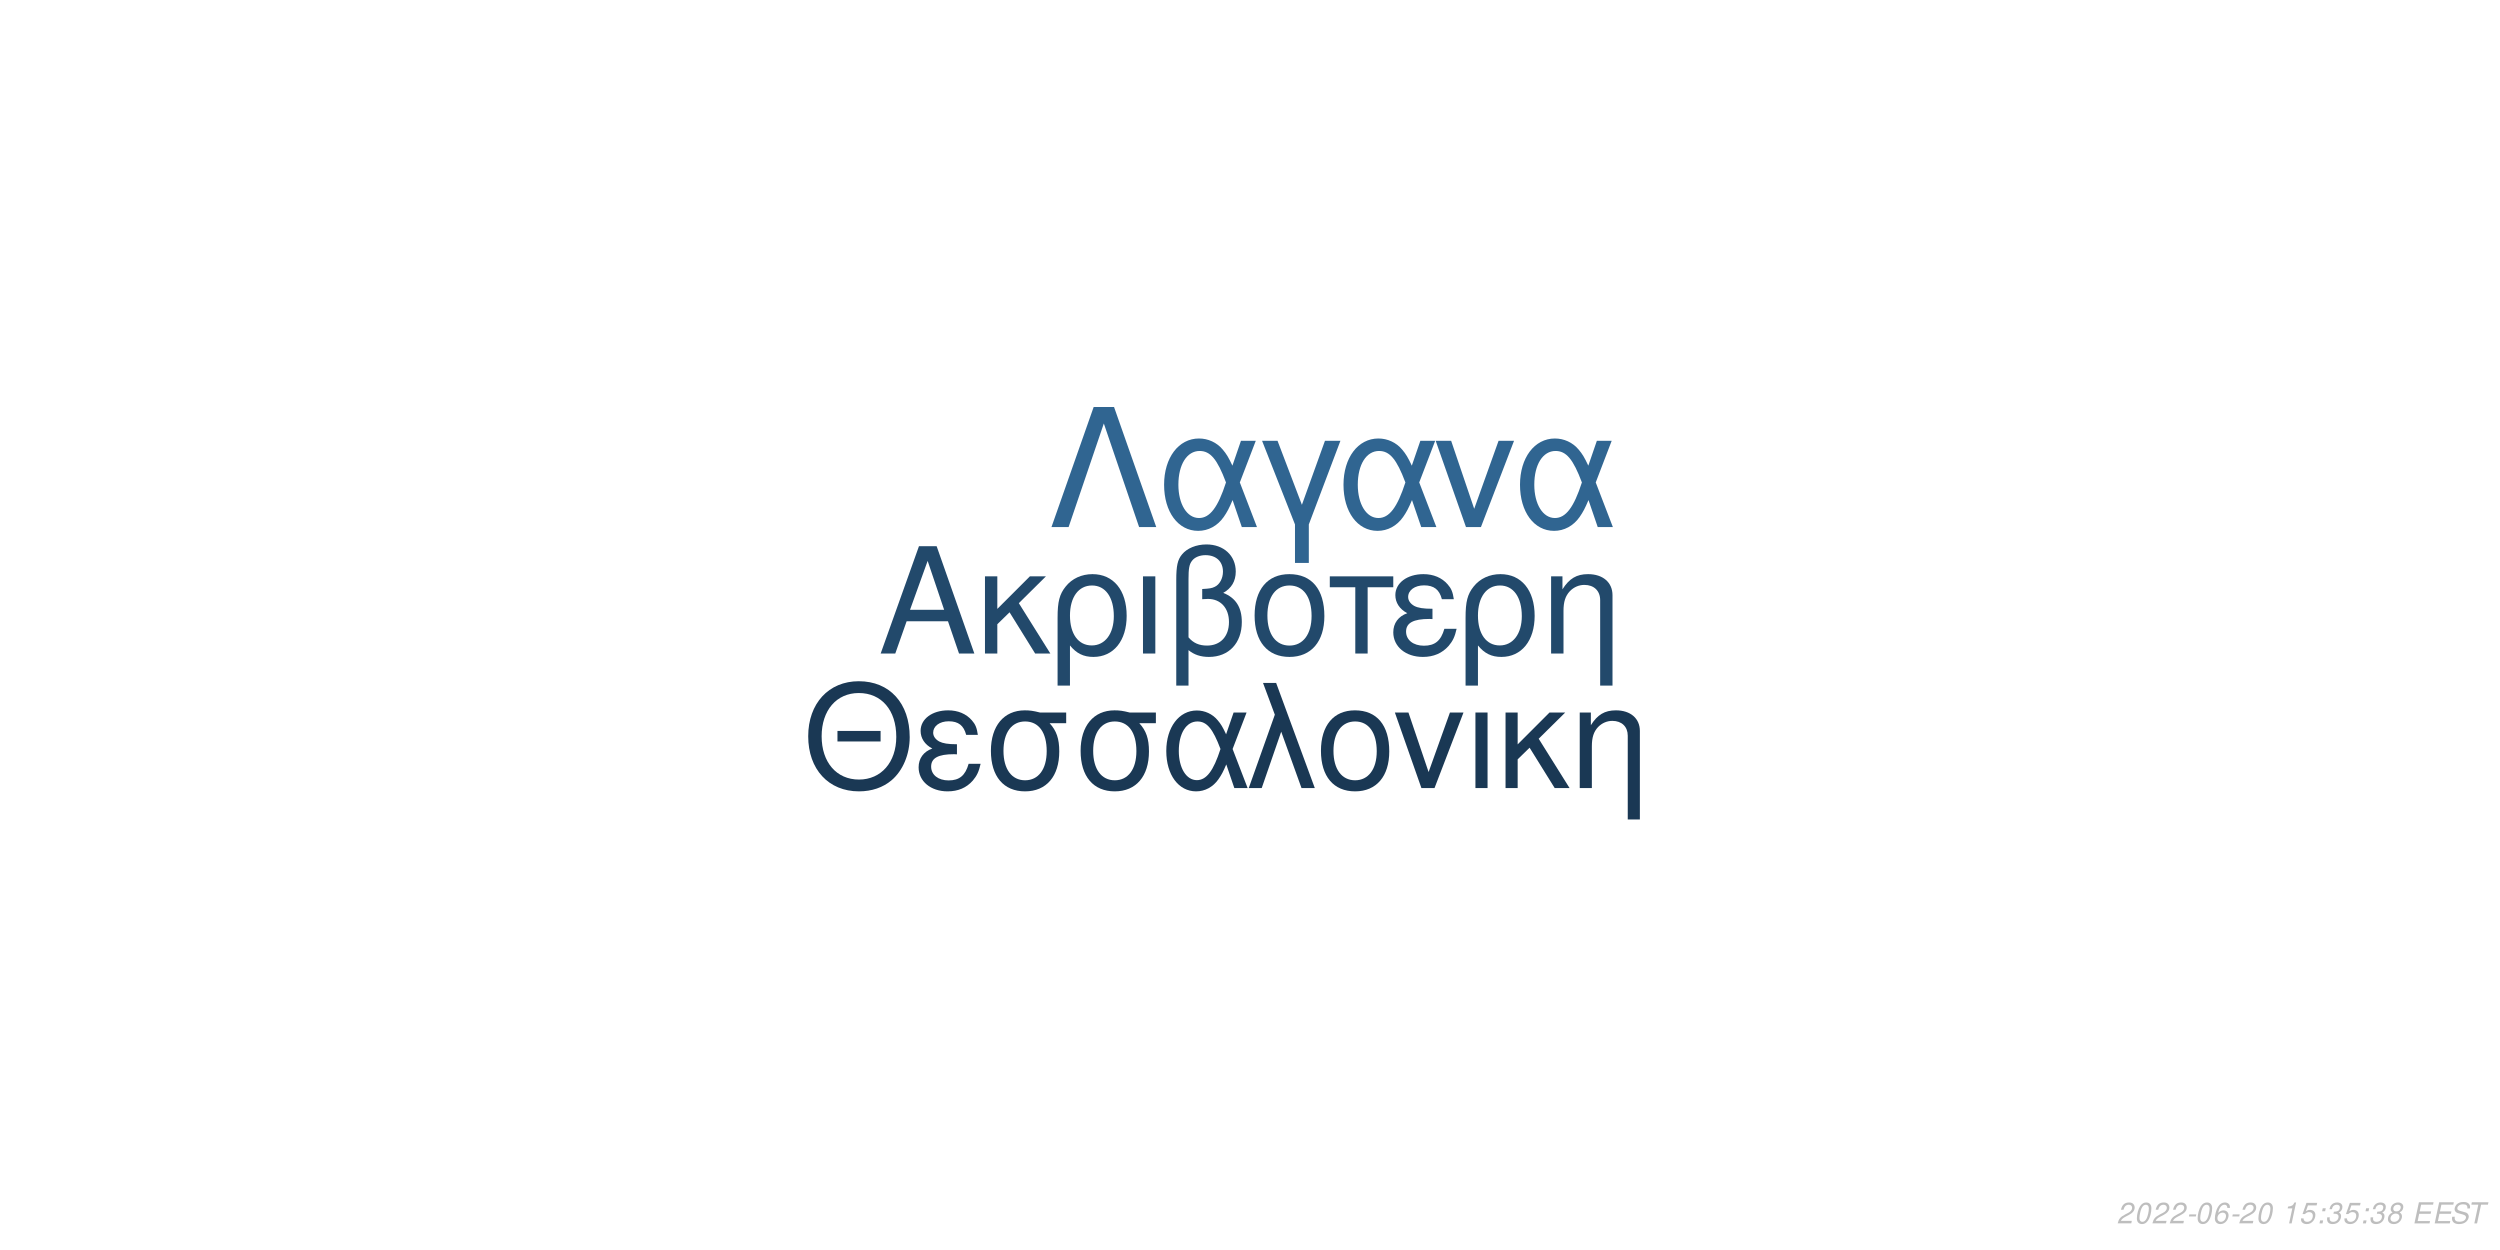
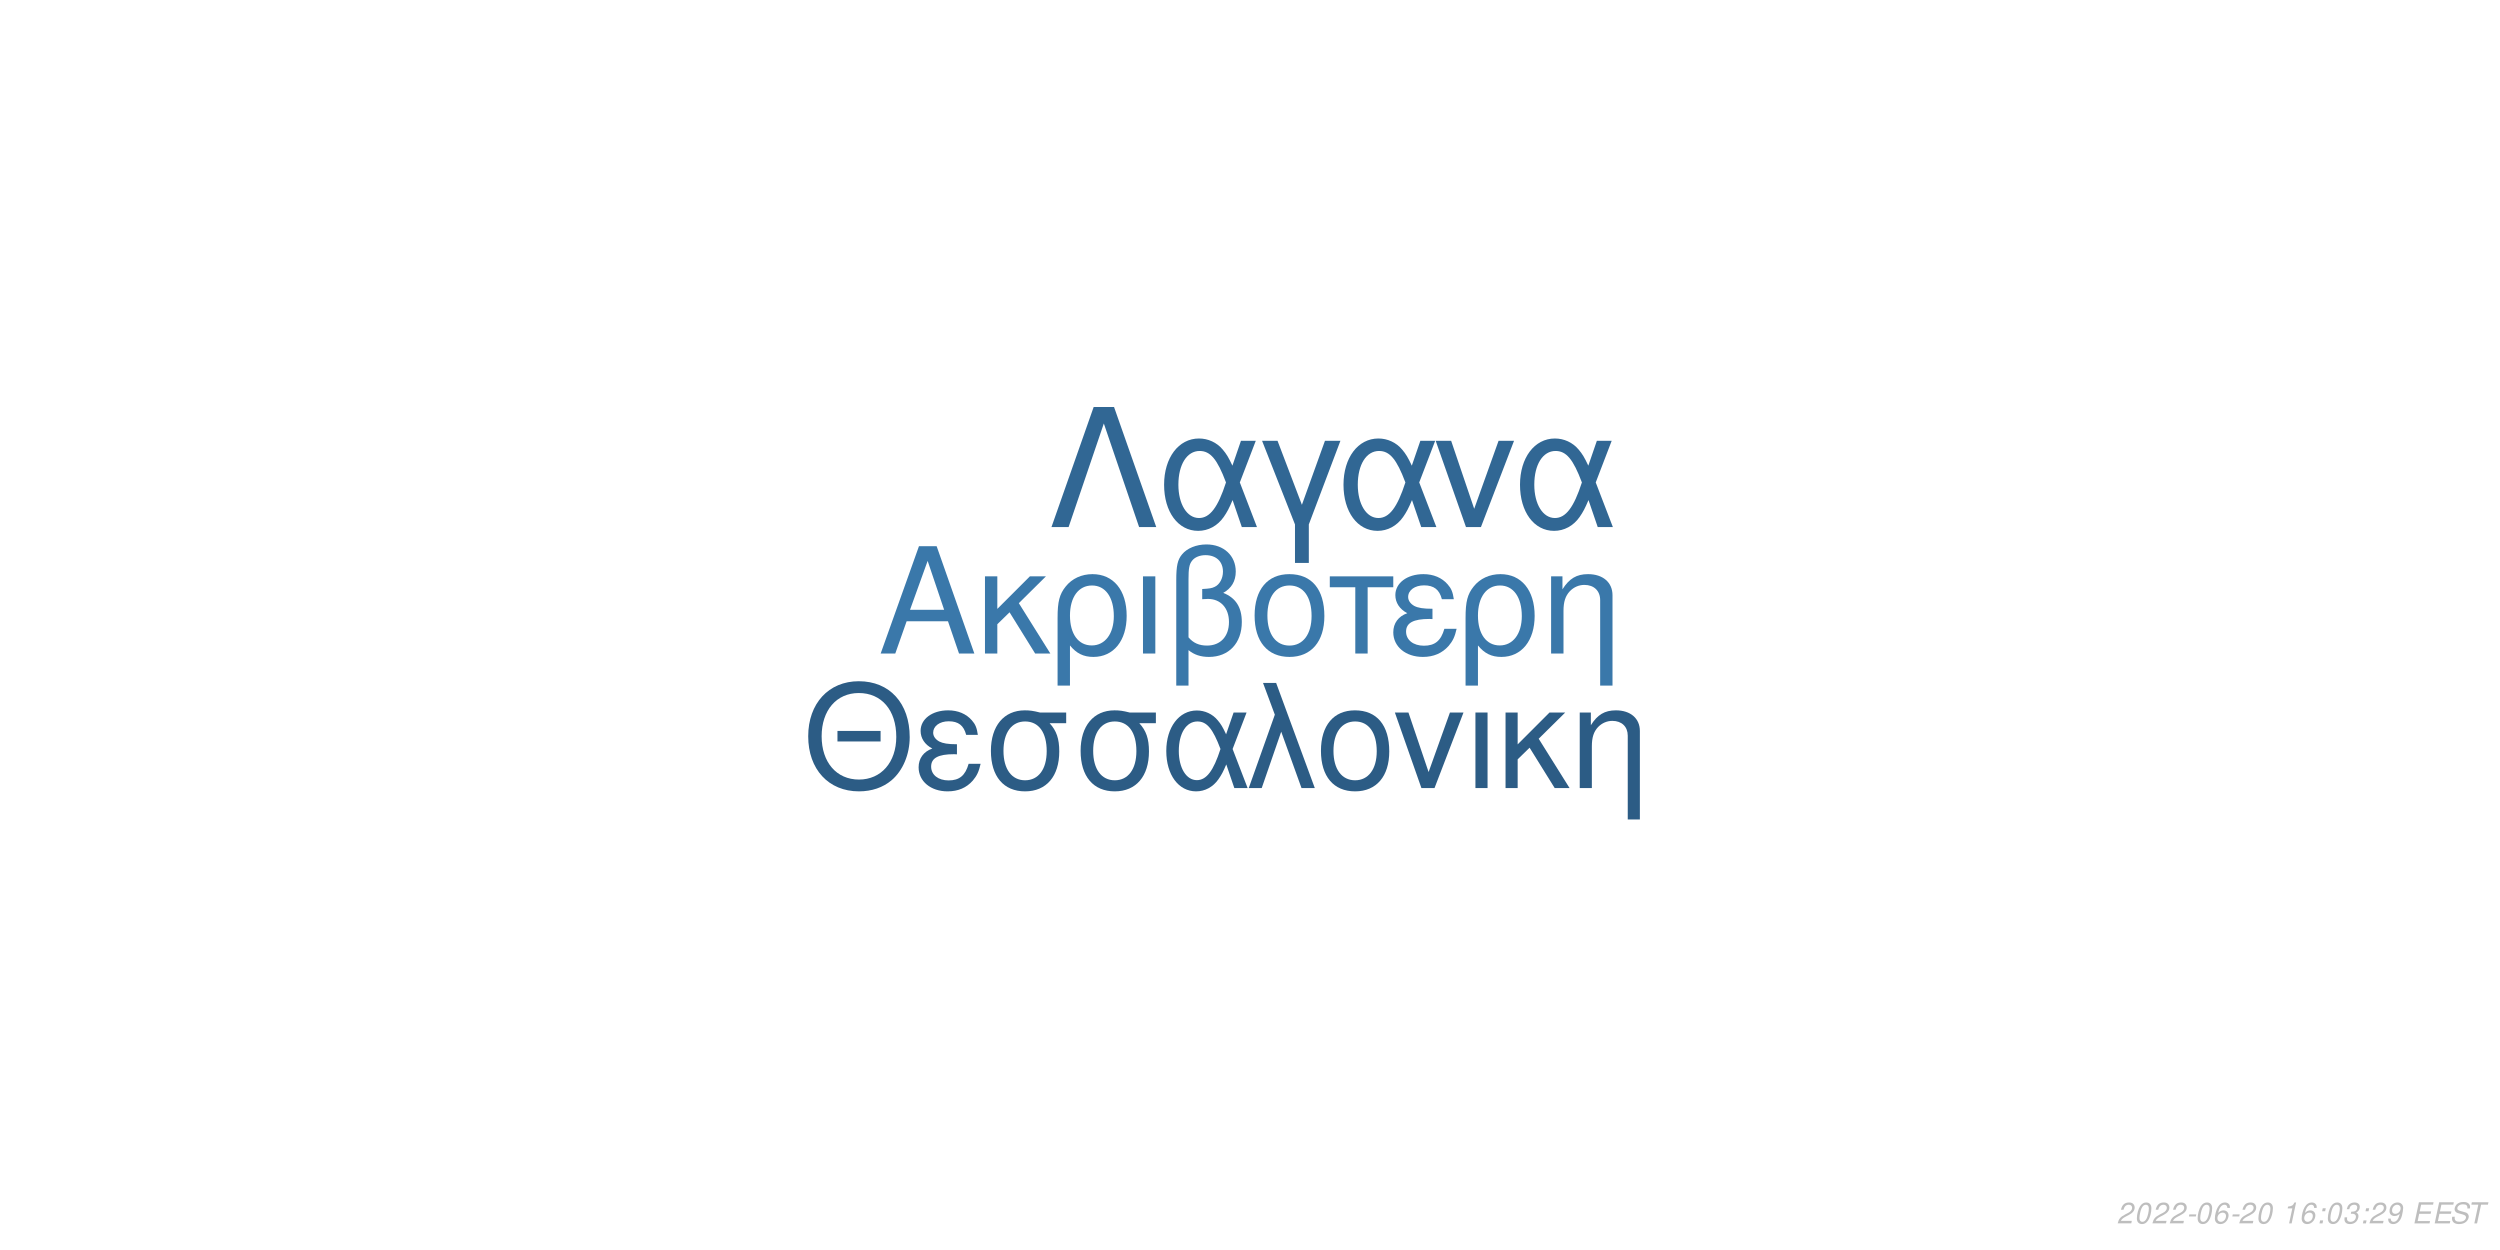
<svg xmlns="http://www.w3.org/2000/svg" xmlns:xlink="http://www.w3.org/1999/xlink" width="864pt" height="432pt" viewBox="0 0 864 432" version="1.1">
  <defs>
    <g>
      <symbol overflow="visible" id="glyph0-0">
        <path style="stroke:none;" d="" />
      </symbol>
      <symbol overflow="visible" id="glyph0-1">
        <path style="stroke:none;" d="M 24.125 -11.141 L 27.938 0 L 33.234 0 L 20.203 -37.094 L 14.094 -37.094 L 0.859 0 L 5.906 0 L 9.828 -11.141 Z M 22.797 -15.109 L 11 -15.109 L 17.094 -32.016 Z M 22.797 -15.109 " />
      </symbol>
      <symbol overflow="visible" id="glyph0-2">
        <path style="stroke:none;" d="M 7.172 -15.422 L 7.172 -26.672 L 2.906 -26.672 L 2.906 0 L 7.172 0 L 7.172 -10.125 L 11.406 -14.25 L 20.25 0 L 25.5 0 L 14.609 -17.406 L 23.969 -26.672 L 18.422 -26.672 Z M 7.172 -15.422 " />
      </symbol>
      <symbol overflow="visible" id="glyph0-3">
        <path style="stroke:none;" d="M 3 11.094 L 7.281 11.094 L 7.281 -2.797 C 9.516 -0.047 11.953 1.172 15.375 1.172 C 22.344 1.172 26.875 -4.422 26.875 -13.031 C 26.875 -21.891 22.297 -27.438 15.062 -27.438 C 11.297 -27.438 7.984 -25.906 5.797 -23.156 C 3.672 -20.516 3 -17.969 3 -12.359 Z M 14.906 -23.516 C 19.547 -23.516 22.438 -19.438 22.438 -12.922 C 22.438 -6.812 19.391 -2.797 14.812 -2.797 C 10.172 -2.797 7.281 -6.766 7.281 -13.125 C 7.281 -19.484 10.234 -23.516 14.906 -23.516 Z M 14.906 -23.516 " />
      </symbol>
      <symbol overflow="visible" id="glyph0-4">
        <path style="stroke:none;" d="M 3.516 0 L 7.781 0 L 7.781 -26.672 L 3.516 -26.672 Z M 3.516 0 " />
      </symbol>
      <symbol overflow="visible" id="glyph0-5">
        <path style="stroke:none;" d="M 4.016 11.094 L 8.25 11.094 L 8.25 -1.172 C 10.172 0.406 12.422 1.172 15.312 1.172 C 22.188 1.172 26.672 -3.609 26.672 -10.891 C 26.672 -15.984 24.578 -19.234 20.25 -20.969 C 23.109 -22.547 24.578 -25.031 24.578 -28.344 C 24.578 -33.844 20.406 -37.703 14.453 -37.703 C 10.938 -37.703 7.734 -36.391 6 -34.25 C 4.484 -32.422 4.016 -30.328 4.016 -25.391 Z M 8.25 -25.656 C 8.25 -29.359 8.5 -30.844 9.469 -32.062 C 10.375 -33.281 12.156 -34 14.094 -34 C 17.812 -34 20.156 -31.812 20.156 -28.297 C 20.156 -25.953 18.984 -23.812 17.297 -23.047 C 16.281 -22.547 15.469 -22.438 12.984 -22.297 L 12.984 -18.781 C 13.734 -18.828 14.344 -18.875 14.969 -18.875 C 19.344 -18.875 22.234 -15.719 22.234 -10.891 C 22.234 -5.906 19.281 -2.75 14.656 -2.75 C 11.953 -2.75 9.922 -3.609 8.25 -5.594 Z M 8.25 -25.656 " />
      </symbol>
      <symbol overflow="visible" id="glyph0-6">
        <path style="stroke:none;" d="M 14.094 -27.438 C 6.562 -27.438 2.094 -22.094 2.094 -13.125 C 2.094 -4.125 6.562 1.172 14.141 1.172 C 21.672 1.172 26.203 -4.172 26.203 -12.922 C 26.203 -22.188 21.828 -27.438 14.094 -27.438 Z M 14.141 -23.516 C 18.938 -23.516 21.781 -19.594 21.781 -12.984 C 21.781 -6.672 18.828 -2.75 14.141 -2.75 C 9.422 -2.75 6.516 -6.672 6.516 -13.125 C 6.516 -19.594 9.422 -23.516 14.141 -23.516 Z M 14.141 -23.516 " />
      </symbol>
      <symbol overflow="visible" id="glyph0-7">
        <path style="stroke:none;" d="M 7.891 0 L 12.156 0 L 12.156 -22.906 L 21.016 -22.906 L 21.016 -26.672 L -0.922 -26.672 L -0.922 -22.906 L 7.891 -22.906 Z M 7.891 0 " />
      </symbol>
      <symbol overflow="visible" id="glyph0-8">
        <path style="stroke:none;" d="M 14.562 -15.469 C 11.344 -15.469 9.562 -15.781 8.297 -16.438 C 6.922 -17.203 6.156 -18.328 6.156 -19.547 C 6.156 -21.891 8.453 -23.562 11.656 -23.562 C 15.062 -23.562 16.953 -22.094 17.812 -18.781 L 21.938 -18.781 C 21.578 -21.266 21.062 -22.5 19.797 -23.922 C 17.812 -26.203 14.906 -27.438 11.453 -27.438 C 5.797 -27.438 1.734 -24.375 1.734 -20.203 C 1.734 -17.609 3.156 -15.375 5.859 -13.938 C 2.797 -12.875 1.016 -10.484 1.016 -7.328 C 1.016 -2.391 5.297 1.172 11.25 1.172 C 14.969 1.172 17.906 -0.109 20.156 -2.641 C 21.578 -4.328 22.297 -5.797 22.906 -8.547 L 18.672 -8.547 C 17.5 -4.422 15.422 -2.703 11.609 -2.703 C 7.938 -2.703 5.438 -4.688 5.438 -7.578 C 5.438 -10.578 7.938 -11.953 13.484 -11.953 C 13.641 -11.953 14.094 -11.953 14.562 -11.906 Z M 14.562 -15.469 " />
      </symbol>
      <symbol overflow="visible" id="glyph0-9">
        <path style="stroke:none;" d="M 3.562 -26.672 L 3.562 0 L 7.844 0 L 7.844 -14.703 C 7.844 -17.906 8.5 -19.891 10.031 -21.531 C 11.406 -22.953 13.188 -23.719 15.062 -23.719 C 18.375 -23.719 20.516 -21.672 20.516 -18.469 L 20.516 11.094 L 24.781 11.094 L 24.781 -20.156 C 24.781 -24.578 21.469 -27.438 16.328 -27.438 C 12.359 -27.438 9.828 -25.906 7.484 -22.188 L 7.484 -26.672 Z M 3.562 -26.672 " />
      </symbol>
      <symbol overflow="visible" id="glyph1-0">
        <path style="stroke:none;" d="" />
      </symbol>
      <symbol overflow="visible" id="glyph1-1">
        <path style="stroke:none;" d="M 26.859 -19.734 L 11.953 -19.734 L 11.953 -16.094 L 26.859 -16.094 Z M 19.328 -36.922 C 8.922 -36.922 1.844 -29.25 1.844 -17.891 C 1.844 -6.484 8.875 1.141 19.391 1.141 C 23.812 1.141 27.703 -0.203 30.641 -2.688 C 34.578 -6.031 36.922 -11.656 36.922 -17.594 C 36.922 -29.297 30 -36.922 19.328 -36.922 Z M 19.328 -32.844 C 27.203 -32.844 32.281 -26.906 32.281 -17.688 C 32.281 -8.922 27.062 -2.938 19.391 -2.938 C 11.609 -2.938 6.484 -8.922 6.484 -17.891 C 6.484 -26.859 11.609 -32.844 19.328 -32.844 Z M 19.328 -32.844 " />
      </symbol>
      <symbol overflow="visible" id="glyph1-2">
        <path style="stroke:none;" d="M 14.25 -15.141 C 11.109 -15.141 9.375 -15.453 8.125 -16.094 C 6.781 -16.844 6.031 -17.938 6.031 -19.141 C 6.031 -21.422 8.266 -23.078 11.406 -23.078 C 14.75 -23.078 16.594 -21.625 17.438 -18.391 L 21.469 -18.391 C 21.125 -20.828 20.625 -22.031 19.391 -23.422 C 17.438 -25.656 14.594 -26.859 11.219 -26.859 C 5.688 -26.859 1.688 -23.875 1.688 -19.781 C 1.688 -17.234 3.094 -15.047 5.734 -13.656 C 2.734 -12.609 1 -10.266 1 -7.172 C 1 -2.344 5.188 1.141 11.016 1.141 C 14.656 1.141 17.547 -0.094 19.734 -2.594 C 21.125 -4.234 21.828 -5.688 22.422 -8.375 L 18.281 -8.375 C 17.141 -4.328 15.094 -2.641 11.359 -2.641 C 7.766 -2.641 5.328 -4.578 5.328 -7.422 C 5.328 -10.359 7.766 -11.703 13.203 -11.703 C 13.359 -11.703 13.797 -11.703 14.25 -11.656 Z M 14.25 -15.141 " />
      </symbol>
      <symbol overflow="visible" id="glyph1-3">
        <path style="stroke:none;" d="M 29 -26.109 L 19.938 -26.109 C 17.594 -26.703 16.438 -26.859 14.703 -26.859 C 7.469 -26.859 2.984 -21.469 2.984 -12.859 C 2.984 -4.031 7.375 1.141 14.797 1.141 C 22.172 1.141 26.609 -4.078 26.609 -12.656 C 26.609 -17.047 25.656 -19.828 23.266 -22.422 L 29 -22.422 Z M 14.797 -23.016 C 19.531 -23.016 22.266 -19.234 22.266 -12.75 C 22.266 -6.531 19.438 -2.688 14.797 -2.688 C 10.172 -2.688 7.328 -6.531 7.328 -12.859 C 7.328 -19.188 10.172 -23.016 14.797 -23.016 Z M 14.797 -23.016 " />
      </symbol>
      <symbol overflow="visible" id="glyph1-4">
        <path style="stroke:none;" d="M 29.344 -26.109 L 24.859 -26.109 L 22.266 -18.578 C 21.125 -21.031 20.484 -22.125 19.328 -23.469 C 17.547 -25.609 14.906 -26.812 12.156 -26.812 C 5.984 -26.812 1.594 -20.984 1.594 -12.812 C 1.594 -4.578 5.828 1.141 11.906 1.141 C 14.953 1.141 17.734 -0.344 19.625 -3.047 C 20.672 -4.531 21.281 -5.688 22.328 -8.172 L 25.109 0 L 29.703 0 L 24.516 -13.5 Z M 20.328 -13.5 C 17.891 -5.922 15.453 -2.734 12.156 -2.734 C 8.516 -2.734 5.922 -6.922 5.922 -12.812 C 5.922 -18.938 8.516 -23.016 12.359 -23.016 C 15.594 -23.016 17.688 -20.531 20.328 -13.5 Z M 20.328 -13.5 " />
      </symbol>
      <symbol overflow="visible" id="glyph1-5">
        <path style="stroke:none;" d="M 1.094 0 L 5.578 0 L 12.312 -19.484 L 19.328 0 L 23.922 0 L 10.562 -36.328 L 6.031 -36.328 L 10.109 -25.359 Z M 1.094 0 " />
      </symbol>
      <symbol overflow="visible" id="glyph1-6">
        <path style="stroke:none;" d="M 13.797 -26.859 C 6.422 -26.859 2.047 -21.625 2.047 -12.859 C 2.047 -4.031 6.422 1.141 13.859 1.141 C 21.234 1.141 25.656 -4.078 25.656 -12.656 C 25.656 -21.719 21.375 -26.859 13.797 -26.859 Z M 13.859 -23.016 C 18.531 -23.016 21.328 -19.188 21.328 -12.703 C 21.328 -6.531 18.438 -2.688 13.859 -2.688 C 9.219 -2.688 6.375 -6.531 6.375 -12.859 C 6.375 -19.188 9.219 -23.016 13.859 -23.016 Z M 13.859 -23.016 " />
      </symbol>
      <symbol overflow="visible" id="glyph1-7">
        <path style="stroke:none;" d="M 14.297 0 L 24.312 -26.109 L 19.625 -26.109 L 12.25 -5.531 L 5.281 -26.109 L 0.594 -26.109 L 9.766 0 Z M 14.297 0 " />
      </symbol>
      <symbol overflow="visible" id="glyph1-8">
        <path style="stroke:none;" d="M 3.438 0 L 7.625 0 L 7.625 -26.109 L 3.438 -26.109 Z M 3.438 0 " />
      </symbol>
      <symbol overflow="visible" id="glyph1-9">
        <path style="stroke:none;" d="M 7.031 -15.094 L 7.031 -26.109 L 2.844 -26.109 L 2.844 0 L 7.031 0 L 7.031 -9.922 L 11.156 -13.953 L 19.828 0 L 24.969 0 L 14.297 -17.047 L 23.469 -26.109 L 18.031 -26.109 Z M 7.031 -15.094 " />
      </symbol>
      <symbol overflow="visible" id="glyph1-10">
        <path style="stroke:none;" d="M 3.484 -26.109 L 3.484 0 L 7.672 0 L 7.672 -14.406 C 7.672 -17.547 8.328 -19.484 9.812 -21.078 C 11.156 -22.469 12.906 -23.219 14.75 -23.219 C 17.984 -23.219 20.078 -21.234 20.078 -18.094 L 20.078 10.859 L 24.266 10.859 L 24.266 -19.734 C 24.266 -24.062 21.031 -26.859 16 -26.859 C 12.109 -26.859 9.609 -25.359 7.328 -21.719 L 7.328 -26.109 Z M 3.484 -26.109 " />
      </symbol>
      <symbol overflow="visible" id="glyph2-0">
        <path style="stroke:none;" d="" />
      </symbol>
      <symbol overflow="visible" id="glyph2-1">
        <path style="stroke:none;" d="M 22.531 -41.484 L 15.484 -41.484 L 0.906 0 L 6.828 0 L 19 -35.797 L 31.188 0 L 37.109 0 Z M 22.531 -41.484 " />
      </symbol>
      <symbol overflow="visible" id="glyph2-2">
        <path style="stroke:none;" d="M 33.516 -29.812 L 28.391 -29.812 L 25.438 -21.219 C 24.125 -24.016 23.391 -25.266 22.078 -26.797 C 20.031 -29.25 17.016 -30.609 13.891 -30.609 C 6.828 -30.609 1.828 -23.953 1.828 -14.625 C 1.828 -5.234 6.656 1.312 13.594 1.312 C 17.078 1.312 20.266 -0.391 22.422 -3.469 C 23.609 -5.172 24.297 -6.484 25.5 -9.328 L 28.688 0 L 33.922 0 L 28 -15.422 Z M 23.219 -15.422 C 20.422 -6.766 17.641 -3.125 13.891 -3.125 C 9.734 -3.125 6.766 -7.906 6.766 -14.625 C 6.766 -21.625 9.734 -26.297 14.109 -26.297 C 17.812 -26.297 20.203 -23.453 23.219 -15.422 Z M 23.219 -15.422 " />
      </symbol>
      <symbol overflow="visible" id="glyph2-3">
        <path style="stroke:none;" d="M 12.062 12.406 L 16.844 12.406 L 16.844 -0.906 L 27.766 -29.812 L 22.422 -29.812 L 14.453 -7.688 L 6.031 -29.812 L 0.688 -29.812 L 12.062 -0.906 Z M 12.062 12.406 " />
      </symbol>
      <symbol overflow="visible" id="glyph2-4">
        <path style="stroke:none;" d="M 16.328 0 L 27.766 -29.812 L 22.422 -29.812 L 14 -6.312 L 6.031 -29.812 L 0.688 -29.812 L 11.156 0 Z M 16.328 0 " />
      </symbol>
      <symbol overflow="visible" id="glyph3-0">
        <path style="stroke:none;" d="" />
      </symbol>
      <symbol overflow="visible" id="glyph3-1">
        <path style="stroke:none;" d="M 5.234 -0.875 L 1.469 -0.875 C 1.641 -1.375 2.203 -1.891 3.109 -2.344 L 4.234 -2.938 C 5.562 -3.625 6.219 -4.469 6.219 -5.484 C 6.219 -5.938 6.062 -6.359 5.797 -6.656 C 5.469 -7.047 4.984 -7.234 4.312 -7.234 C 2.766 -7.234 1.891 -6.453 1.484 -4.734 L 2.375 -4.734 C 2.484 -5.188 2.609 -5.484 2.797 -5.75 C 3.094 -6.203 3.609 -6.453 4.188 -6.453 C 4.891 -6.453 5.344 -6.031 5.344 -5.375 C 5.344 -4.703 4.859 -4.094 4.016 -3.656 L 2.984 -3.125 C 1.234 -2.188 0.797 -1.656 0.344 -0.016 L 5.047 -0.016 Z M 5.234 -0.875 " />
      </symbol>
      <symbol overflow="visible" id="glyph3-2">
        <path style="stroke:none;" d="M 4.203 -7.234 C 3.375 -7.234 2.688 -6.812 2.125 -5.984 C 1.484 -5.047 0.984 -3.188 0.984 -1.734 C 0.984 -1.109 1.172 -0.562 1.484 -0.266 C 1.797 0.047 2.281 0.234 2.766 0.234 C 3.625 0.234 4.281 -0.156 4.859 -1.016 C 5.516 -1.953 6 -3.797 6 -5.266 C 6 -6.5 5.328 -7.234 4.203 -7.234 Z M 4.094 -6.453 C 4.734 -6.453 5.125 -5.984 5.125 -5.156 C 5.125 -4.203 4.781 -2.625 4.406 -1.812 C 3.984 -0.938 3.516 -0.547 2.875 -0.547 C 2.25 -0.547 1.875 -1.031 1.875 -1.828 C 1.875 -2.797 2.203 -4.344 2.594 -5.203 C 2.984 -6.047 3.453 -6.453 4.094 -6.453 Z M 4.094 -6.453 " />
      </symbol>
      <symbol overflow="visible" id="glyph3-3">
        <path style="stroke:none;" d="M 3.516 -3.125 L 1.125 -3.125 L 0.969 -2.406 L 3.359 -2.406 Z M 3.516 -3.125 " />
      </symbol>
      <symbol overflow="visible" id="glyph3-4">
        <path style="stroke:none;" d="M 6.125 -5.344 L 6.141 -5.625 C 6.141 -6.609 5.453 -7.234 4.391 -7.234 C 3.438 -7.234 2.641 -6.719 2.016 -5.703 C 1.422 -4.781 0.938 -2.953 0.938 -1.688 C 0.938 -0.516 1.688 0.234 2.859 0.234 C 3.703 0.234 4.438 -0.156 5 -0.875 C 5.406 -1.422 5.672 -2.156 5.672 -2.766 C 5.672 -3.812 4.969 -4.5 3.906 -4.5 C 3.234 -4.5 2.672 -4.234 2.094 -3.625 C 2.406 -5.375 3.234 -6.453 4.25 -6.453 C 4.703 -6.453 5.062 -6.234 5.172 -5.844 C 5.203 -5.719 5.234 -5.578 5.25 -5.344 Z M 3.656 -3.734 C 4.344 -3.734 4.797 -3.281 4.797 -2.625 C 4.797 -1.469 3.984 -0.547 2.984 -0.547 C 2.297 -0.547 1.812 -1.047 1.812 -1.766 C 1.812 -2.859 2.625 -3.734 3.656 -3.734 Z M 3.656 -3.734 " />
      </symbol>
      <symbol overflow="visible" id="glyph3-5">
        <path style="stroke:none;" d="" />
      </symbol>
      <symbol overflow="visible" id="glyph3-6">
        <path style="stroke:none;" d="M 3.703 -5.188 L 2.594 0 L 3.469 0 L 5.016 -7.234 L 4.438 -7.234 C 3.906 -6.156 3.688 -6.016 2.234 -5.812 L 2.109 -5.188 Z M 3.703 -5.188 " />
      </symbol>
      <symbol overflow="visible" id="glyph3-7">
-         <path style="stroke:none;" d="M 6.297 -7.094 L 2.594 -7.094 L 1.234 -3.234 L 2.047 -3.234 C 2.656 -3.766 2.938 -3.906 3.531 -3.906 C 4.328 -3.906 4.797 -3.453 4.797 -2.688 C 4.797 -1.438 3.969 -0.547 2.828 -0.547 C 2.031 -0.547 1.609 -0.938 1.578 -1.734 L 0.703 -1.734 L 0.703 -1.516 C 0.703 -0.938 0.844 -0.547 1.188 -0.266 C 1.562 0.062 2.078 0.234 2.703 0.234 C 3.656 0.234 4.391 -0.156 4.984 -0.922 C 5.422 -1.5 5.672 -2.234 5.672 -2.953 C 5.672 -4 4.938 -4.672 3.812 -4.672 C 3.328 -4.672 2.906 -4.547 2.406 -4.234 L 3.109 -6.219 L 6.109 -6.219 Z M 6.297 -7.094 " />
+         <path style="stroke:none;" d="M 2.359 -1.031 L 1.312 -1.031 L 1.094 0 L 2.141 0 Z M 3.266 -5.234 L 2.219 -5.234 L 2 -4.203 L 3.047 -4.203 Z M 3.266 -5.234 " />
      </symbol>
      <symbol overflow="visible" id="glyph3-8">
-         <path style="stroke:none;" d="M 2.359 -1.031 L 1.312 -1.031 L 1.094 0 L 2.141 0 Z M 3.266 -5.234 L 2.219 -5.234 L 2 -4.203 L 3.047 -4.203 Z M 3.266 -5.234 " />
+         <path style="stroke:none;" d="M 2.922 -3.312 C 3.125 -3.344 3.234 -3.344 3.375 -3.344 C 4.203 -3.344 4.688 -3 4.688 -2.406 C 4.688 -1.312 3.906 -0.547 2.781 -0.547 C 2.047 -0.547 1.594 -0.938 1.594 -1.562 C 1.594 -1.719 1.609 -1.844 1.656 -2.094 L 0.766 -2.094 C 0.734 -1.797 0.719 -1.641 0.719 -1.469 C 0.719 -0.375 1.406 0.234 2.641 0.234 C 3.547 0.234 4.297 -0.078 4.812 -0.656 C 5.266 -1.156 5.562 -1.875 5.562 -2.547 C 5.562 -3.125 5.344 -3.453 4.797 -3.734 C 5.641 -4.234 6.016 -4.844 6.016 -5.734 C 6.016 -6.656 5.312 -7.234 4.203 -7.234 C 3.375 -7.234 2.672 -6.938 2.188 -6.375 C 1.891 -6.031 1.703 -5.641 1.516 -4.906 L 2.391 -4.906 C 2.5 -5.359 2.594 -5.594 2.734 -5.812 C 3.047 -6.234 3.516 -6.453 4.078 -6.453 C 4.734 -6.453 5.141 -6.125 5.141 -5.578 C 5.141 -5.188 5.016 -4.797 4.797 -4.547 C 4.516 -4.234 4 -4.062 3.266 -4.062 L 3.078 -4.062 Z M 2.922 -3.312 " />
      </symbol>
      <symbol overflow="visible" id="glyph3-9">
-         <path style="stroke:none;" d="M 2.922 -3.312 C 3.125 -3.344 3.234 -3.344 3.375 -3.344 C 4.203 -3.344 4.688 -3 4.688 -2.406 C 4.688 -1.312 3.906 -0.547 2.781 -0.547 C 2.047 -0.547 1.594 -0.938 1.594 -1.562 C 1.594 -1.719 1.609 -1.844 1.656 -2.094 L 0.766 -2.094 C 0.734 -1.797 0.719 -1.641 0.719 -1.469 C 0.719 -0.375 1.406 0.234 2.641 0.234 C 3.547 0.234 4.297 -0.078 4.812 -0.656 C 5.266 -1.156 5.562 -1.875 5.562 -2.547 C 5.562 -3.125 5.344 -3.453 4.797 -3.734 C 5.641 -4.234 6.016 -4.844 6.016 -5.734 C 6.016 -6.656 5.312 -7.234 4.203 -7.234 C 3.375 -7.234 2.672 -6.938 2.188 -6.375 C 1.891 -6.031 1.703 -5.641 1.516 -4.906 L 2.391 -4.906 C 2.5 -5.359 2.594 -5.594 2.734 -5.812 C 3.047 -6.234 3.516 -6.453 4.078 -6.453 C 4.734 -6.453 5.141 -6.125 5.141 -5.578 C 5.141 -5.188 5.016 -4.797 4.797 -4.547 C 4.516 -4.234 4 -4.062 3.266 -4.062 L 3.078 -4.062 Z M 2.922 -3.312 " />
+         <path style="stroke:none;" d="M 0.844 -1.656 C 0.844 -1.547 0.844 -1.438 0.844 -1.375 C 0.844 -0.406 1.531 0.234 2.578 0.234 C 3.203 0.234 3.766 0.016 4.297 -0.438 C 4.938 -1 5.312 -1.656 5.594 -2.719 C 5.844 -3.672 6.016 -4.766 6.016 -5.375 C 6.016 -5.844 5.844 -6.328 5.547 -6.656 C 5.203 -7.031 4.703 -7.234 4.062 -7.234 C 2.516 -7.234 1.297 -5.938 1.297 -4.266 C 1.297 -3.203 1.984 -2.547 3.047 -2.547 C 3.484 -2.547 3.953 -2.672 4.281 -2.891 C 4.406 -2.984 4.547 -3.078 4.828 -3.344 C 4.438 -1.484 3.703 -0.547 2.703 -0.547 C 2.109 -0.547 1.719 -0.938 1.719 -1.547 L 1.719 -1.656 Z M 3.953 -6.453 C 4.625 -6.453 5.141 -5.953 5.141 -5.281 C 5.141 -4.188 4.312 -3.312 3.297 -3.312 C 2.594 -3.312 2.172 -3.734 2.172 -4.453 C 2.172 -5.562 2.984 -6.453 3.953 -6.453 Z M 3.953 -6.453 " />
      </symbol>
      <symbol overflow="visible" id="glyph3-10">
-         <path style="stroke:none;" d="M 4.766 -3.797 C 5.078 -3.969 5.234 -4.078 5.438 -4.234 C 5.812 -4.594 6.062 -5.172 6.062 -5.734 C 6.062 -6.625 5.344 -7.234 4.266 -7.234 C 2.812 -7.234 1.703 -6.219 1.703 -4.875 C 1.703 -4.406 1.875 -4.125 2.359 -3.812 C 1.297 -3.312 0.75 -2.516 0.75 -1.469 C 0.75 -0.438 1.547 0.234 2.812 0.234 C 3.656 0.234 4.359 -0.094 4.938 -0.734 C 5.359 -1.234 5.609 -1.859 5.609 -2.438 C 5.609 -3.047 5.312 -3.516 4.766 -3.797 Z M 4.109 -6.453 C 4.797 -6.453 5.188 -6.125 5.188 -5.578 C 5.188 -5.266 5.062 -4.922 4.859 -4.672 C 4.562 -4.312 4.188 -4.156 3.656 -4.156 C 2.984 -4.156 2.594 -4.453 2.594 -4.984 C 2.594 -5.859 3.203 -6.453 4.109 -6.453 Z M 3.453 -3.406 C 4.234 -3.406 4.734 -2.984 4.734 -2.312 C 4.734 -1.312 3.922 -0.547 2.875 -0.547 C 2.125 -0.547 1.625 -0.969 1.625 -1.625 C 1.625 -2.609 2.438 -3.406 3.453 -3.406 Z M 3.453 -3.406 " />
+         <path style="stroke:none;" d="M 2.547 -3.312 L 6.5 -3.312 L 6.688 -4.141 L 2.719 -4.141 L 3.219 -6.469 L 7.344 -6.469 L 7.516 -7.297 L 2.453 -7.297 L 0.906 0 L 6.125 0 L 6.297 -0.812 L 2.016 -0.812 Z M 2.547 -3.312 " />
      </symbol>
      <symbol overflow="visible" id="glyph3-11">
-         <path style="stroke:none;" d="M 2.547 -3.312 L 6.5 -3.312 L 6.688 -4.141 L 2.719 -4.141 L 3.219 -6.469 L 7.344 -6.469 L 7.516 -7.297 L 2.453 -7.297 L 0.906 0 L 6.125 0 L 6.297 -0.812 L 2.016 -0.812 Z M 2.547 -3.312 " />
+         <path style="stroke:none;" d="M 7.062 -5.156 C 7.125 -5.438 7.141 -5.562 7.141 -5.703 C 7.141 -6.156 6.938 -6.594 6.594 -6.891 C 6.188 -7.25 5.656 -7.406 4.875 -7.406 C 3.844 -7.406 3.047 -7.125 2.5 -6.562 C 2.094 -6.141 1.781 -5.438 1.781 -4.922 C 1.781 -4.297 2.219 -3.766 2.891 -3.562 L 4.594 -3.094 C 5.406 -2.859 5.734 -2.578 5.734 -2.094 C 5.734 -1.781 5.547 -1.406 5.266 -1.141 C 4.844 -0.766 4.266 -0.578 3.453 -0.578 C 2.328 -0.578 1.812 -0.984 1.812 -1.906 C 1.812 -2.047 1.812 -2.125 1.844 -2.312 L 0.984 -2.312 C 0.906 -2.062 0.891 -1.906 0.891 -1.688 C 0.891 -0.484 1.797 0.234 3.297 0.234 C 4.359 0.234 5.234 -0.062 5.812 -0.609 C 6.344 -1.078 6.688 -1.797 6.688 -2.375 C 6.688 -2.641 6.609 -2.906 6.453 -3.156 C 6.234 -3.5 5.938 -3.703 5.469 -3.828 L 3.75 -4.312 C 2.984 -4.547 2.734 -4.734 2.734 -5.188 C 2.734 -5.547 2.875 -5.844 3.188 -6.109 C 3.547 -6.438 4.031 -6.594 4.703 -6.594 C 5.266 -6.594 5.688 -6.484 5.906 -6.297 C 6.094 -6.125 6.219 -5.797 6.219 -5.516 C 6.219 -5.422 6.203 -5.344 6.188 -5.156 Z M 7.062 -5.156 " />
      </symbol>
      <symbol overflow="visible" id="glyph3-12">
-         <path style="stroke:none;" d="M 7.062 -5.156 C 7.125 -5.438 7.141 -5.562 7.141 -5.703 C 7.141 -6.156 6.938 -6.594 6.594 -6.891 C 6.188 -7.25 5.656 -7.406 4.875 -7.406 C 3.844 -7.406 3.047 -7.125 2.5 -6.562 C 2.094 -6.141 1.781 -5.438 1.781 -4.922 C 1.781 -4.297 2.219 -3.766 2.891 -3.562 L 4.594 -3.094 C 5.406 -2.859 5.734 -2.578 5.734 -2.094 C 5.734 -1.781 5.547 -1.406 5.266 -1.141 C 4.844 -0.766 4.266 -0.578 3.453 -0.578 C 2.328 -0.578 1.812 -0.984 1.812 -1.906 C 1.812 -2.047 1.812 -2.125 1.844 -2.312 L 0.984 -2.312 C 0.906 -2.062 0.891 -1.906 0.891 -1.688 C 0.891 -0.484 1.797 0.234 3.297 0.234 C 4.359 0.234 5.234 -0.062 5.812 -0.609 C 6.344 -1.078 6.688 -1.797 6.688 -2.375 C 6.688 -2.641 6.609 -2.906 6.453 -3.156 C 6.234 -3.5 5.938 -3.703 5.469 -3.828 L 3.75 -4.312 C 2.984 -4.547 2.734 -4.734 2.734 -5.188 C 2.734 -5.547 2.875 -5.844 3.188 -6.109 C 3.547 -6.438 4.031 -6.594 4.703 -6.594 C 5.266 -6.594 5.688 -6.484 5.906 -6.297 C 6.094 -6.125 6.219 -5.797 6.219 -5.516 C 6.219 -5.422 6.203 -5.344 6.188 -5.156 Z M 7.062 -5.156 " />
-       </symbol>
-       <symbol overflow="visible" id="glyph3-13">
        <path style="stroke:none;" d="M 4.938 -6.469 L 7.312 -6.469 L 7.484 -7.297 L 1.75 -7.297 L 1.578 -6.469 L 3.984 -6.469 L 2.609 0 L 3.547 0 Z M 4.938 -6.469 " />
      </symbol>
    </g>
  </defs>
  <g id="surface1">
    <rect x="0" y="0" width="864" height="432" style="fill:rgb(100%,100%,100%);fill-opacity:1;stroke:none;" />
-     <g style="fill:rgb(13.333%,28.627%,41.961%);fill-opacity:1;">
+     <g style="fill:rgb(22.745%,47.059%,66.667%);fill-opacity:1;">
      <use xlink:href="#glyph0-1" x="303.5" y="225.861" />
      <use xlink:href="#glyph0-2" x="337.5" y="225.861" />
      <use xlink:href="#glyph0-3" x="362.5" y="225.861" />
      <use xlink:href="#glyph0-4" x="391.5" y="225.861" />
      <use xlink:href="#glyph0-5" x="402.5" y="225.861" />
      <use xlink:href="#glyph0-6" x="431.5" y="225.861" />
      <use xlink:href="#glyph0-7" x="460.5" y="225.861" />
      <use xlink:href="#glyph0-8" x="480.5" y="225.861" />
      <use xlink:href="#glyph0-3" x="503.5" y="225.861" />
      <use xlink:href="#glyph0-9" x="532.5" y="225.861" />
    </g>
-     <g style="fill:rgb(10.196%,21.961%,32.941%);fill-opacity:1;">
+     <g style="fill:rgb(17.255%,36.078%,52.157%);fill-opacity:1;">
      <use xlink:href="#glyph1-1" x="277.473" y="272.354" />
      <use xlink:href="#glyph1-2" x="316.473" y="272.354" />
      <use xlink:href="#glyph1-3" x="339.473" y="272.354" />
      <use xlink:href="#glyph1-3" x="370.473" y="272.354" />
      <use xlink:href="#glyph1-4" x="401.473" y="272.354" />
      <use xlink:href="#glyph1-5" x="430.473" y="272.354" />
      <use xlink:href="#glyph1-6" x="454.473" y="272.354" />
      <use xlink:href="#glyph1-7" x="481.473" y="272.354" />
      <use xlink:href="#glyph1-8" x="506.473" y="272.354" />
      <use xlink:href="#glyph1-9" x="517.473" y="272.354" />
      <use xlink:href="#glyph1-10" x="542.473" y="272.354" />
    </g>
-     <g style="fill:rgb(18.824%,39.608%,56.863%);fill-opacity:1;">
+     <g style="fill:rgb(19.216%,40.392%,58.039%);fill-opacity:1;">
      <use xlink:href="#glyph2-1" x="362.484" y="182.152" />
      <use xlink:href="#glyph2-2" x="400.484" y="182.152" />
      <use xlink:href="#glyph2-3" x="435.484" y="182.152" />
      <use xlink:href="#glyph2-2" x="462.484" y="182.152" />
      <use xlink:href="#glyph2-4" x="495.484" y="182.152" />
      <use xlink:href="#glyph2-2" x="523.484" y="182.152" />
    </g>
    <g style="fill:rgb(74.51%,74.51%,74.51%);fill-opacity:1;">
      <use xlink:href="#glyph3-1" x="731.52" y="422.81" />
      <use xlink:href="#glyph3-2" x="737.52" y="422.81" />
      <use xlink:href="#glyph3-1" x="743.52" y="422.81" />
      <use xlink:href="#glyph3-1" x="749.52" y="422.81" />
      <use xlink:href="#glyph3-3" x="755.52" y="422.81" />
      <use xlink:href="#glyph3-2" x="758.52" y="422.81" />
      <use xlink:href="#glyph3-4" x="764.52" y="422.81" />
      <use xlink:href="#glyph3-3" x="770.52" y="422.81" />
      <use xlink:href="#glyph3-1" x="773.52" y="422.81" />
      <use xlink:href="#glyph3-2" x="779.52" y="422.81" />
      <use xlink:href="#glyph3-5" x="785.52" y="422.81" />
      <use xlink:href="#glyph3-6" x="788.52" y="422.81" />
-       <use xlink:href="#glyph3-7" x="794.52" y="422.81" />
-       <use xlink:href="#glyph3-8" x="800.52" y="422.81" />
-       <use xlink:href="#glyph3-9" x="803.52" y="422.81" />
-       <use xlink:href="#glyph3-7" x="809.52" y="422.81" />
-       <use xlink:href="#glyph3-8" x="815.52" y="422.81" />
-       <use xlink:href="#glyph3-9" x="818.52" y="422.81" />
-       <use xlink:href="#glyph3-10" x="824.52" y="422.81" />
+       <use xlink:href="#glyph3-4" x="794.52" y="422.81" />
+       <use xlink:href="#glyph3-7" x="800.52" y="422.81" />
+       <use xlink:href="#glyph3-2" x="803.52" y="422.81" />
+       <use xlink:href="#glyph3-8" x="809.52" y="422.81" />
+       <use xlink:href="#glyph3-7" x="815.52" y="422.81" />
+       <use xlink:href="#glyph3-1" x="818.52" y="422.81" />
+       <use xlink:href="#glyph3-9" x="824.52" y="422.81" />
      <use xlink:href="#glyph3-5" x="830.52" y="422.81" />
-       <use xlink:href="#glyph3-11" x="833.52" y="422.81" />
-       <use xlink:href="#glyph3-11" x="840.52" y="422.81" />
-       <use xlink:href="#glyph3-12" x="846.52" y="422.81" />
-       <use xlink:href="#glyph3-13" x="852.52" y="422.81" />
+       <use xlink:href="#glyph3-10" x="833.52" y="422.81" />
+       <use xlink:href="#glyph3-10" x="840.52" y="422.81" />
+       <use xlink:href="#glyph3-11" x="846.52" y="422.81" />
+       <use xlink:href="#glyph3-12" x="852.52" y="422.81" />
    </g>
  </g>
</svg>
